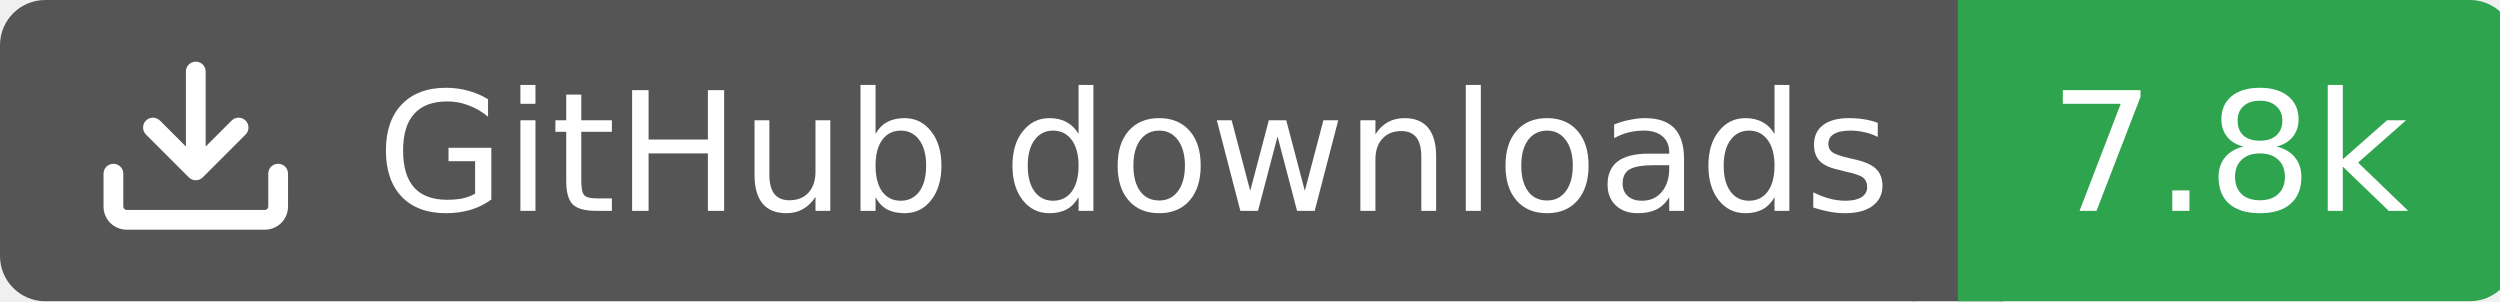
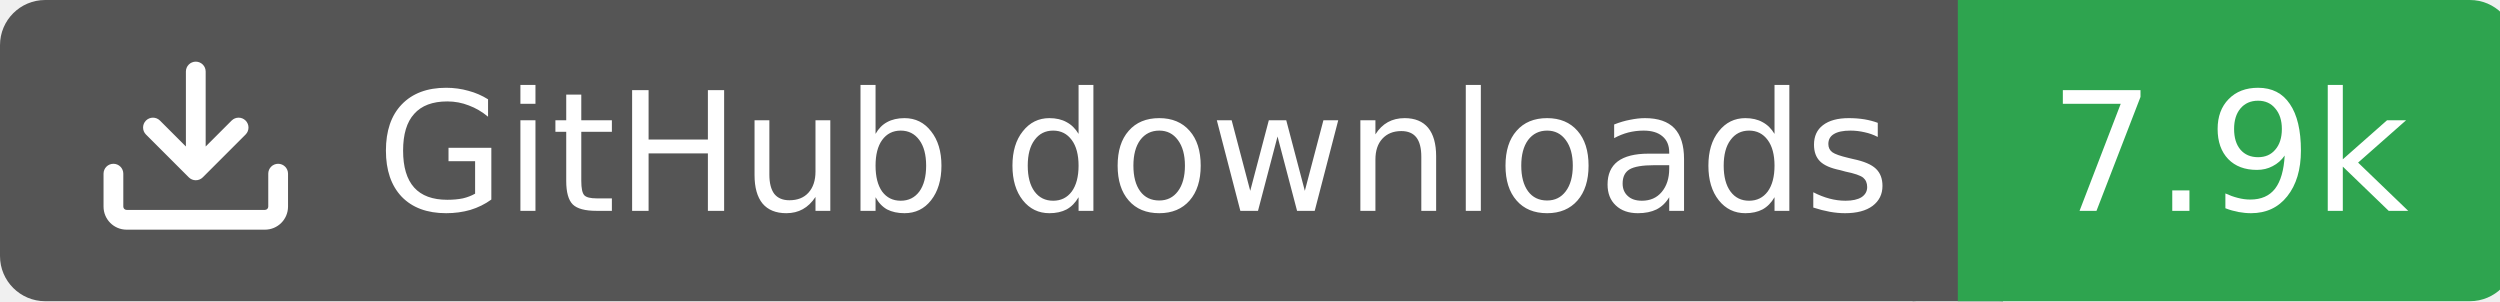
<svg xmlns="http://www.w3.org/2000/svg" width="166" height="20">
  <rect width="130" height="20" rx="3" fill="#555555" />
  <rect x="130" width="37" height="20" rx="3" fill="#2ea44f" />
  <rect x="127" width="6" height="20" fill="#555555" />
  <rect x="130" width="3" height="20" fill="#2ea44f" />
  <g transform="translate(6.0,3.0) scale(0.875)">
    <path d="M2.75 14A1.75 1.75 0 0 1 1 12.25v-2.5a.75.75 0 0 1 1.5 0v2.5c0 .138.112.25.25.25h10.5a.25.25 0 0 0 .25-.25v-2.5a.75.75 0 0 1 1.5 0v2.5A1.75 1.75 0 0 1 13.25 14ZM7.25 7.689V2a.75.75 0 0 1 1.5 0v5.689l1.97-1.969a.749.749 0 1 1 1.06 1.06l-3.25 3.25a.749.749 0 0 1-1.06 0L4.22 6.78a.749.749 0 1 1 1.06-1.06l1.97 1.969Z" fill="#fff" />
  </g>
  <text x="25" y="14.0" fill="#fff" font-family="Verdana,Geneva,DejaVu Sans,sans-serif" font-size="11" font-weight="normal" font-style="normal">GitHub downloads</text>
-   <text x="148" y="14.0" fill="#fff" font-family="Verdana,Geneva,DejaVu Sans,sans-serif" font-size="11" font-weight="normal" font-style="normal" text-anchor="middle">7.8k</text>
+   <text x="148" y="14.0" fill="#fff" font-family="Verdana,Geneva,DejaVu Sans,sans-serif" font-size="11" font-weight="normal" font-style="normal" text-anchor="middle">7.9k</text>
</svg>
